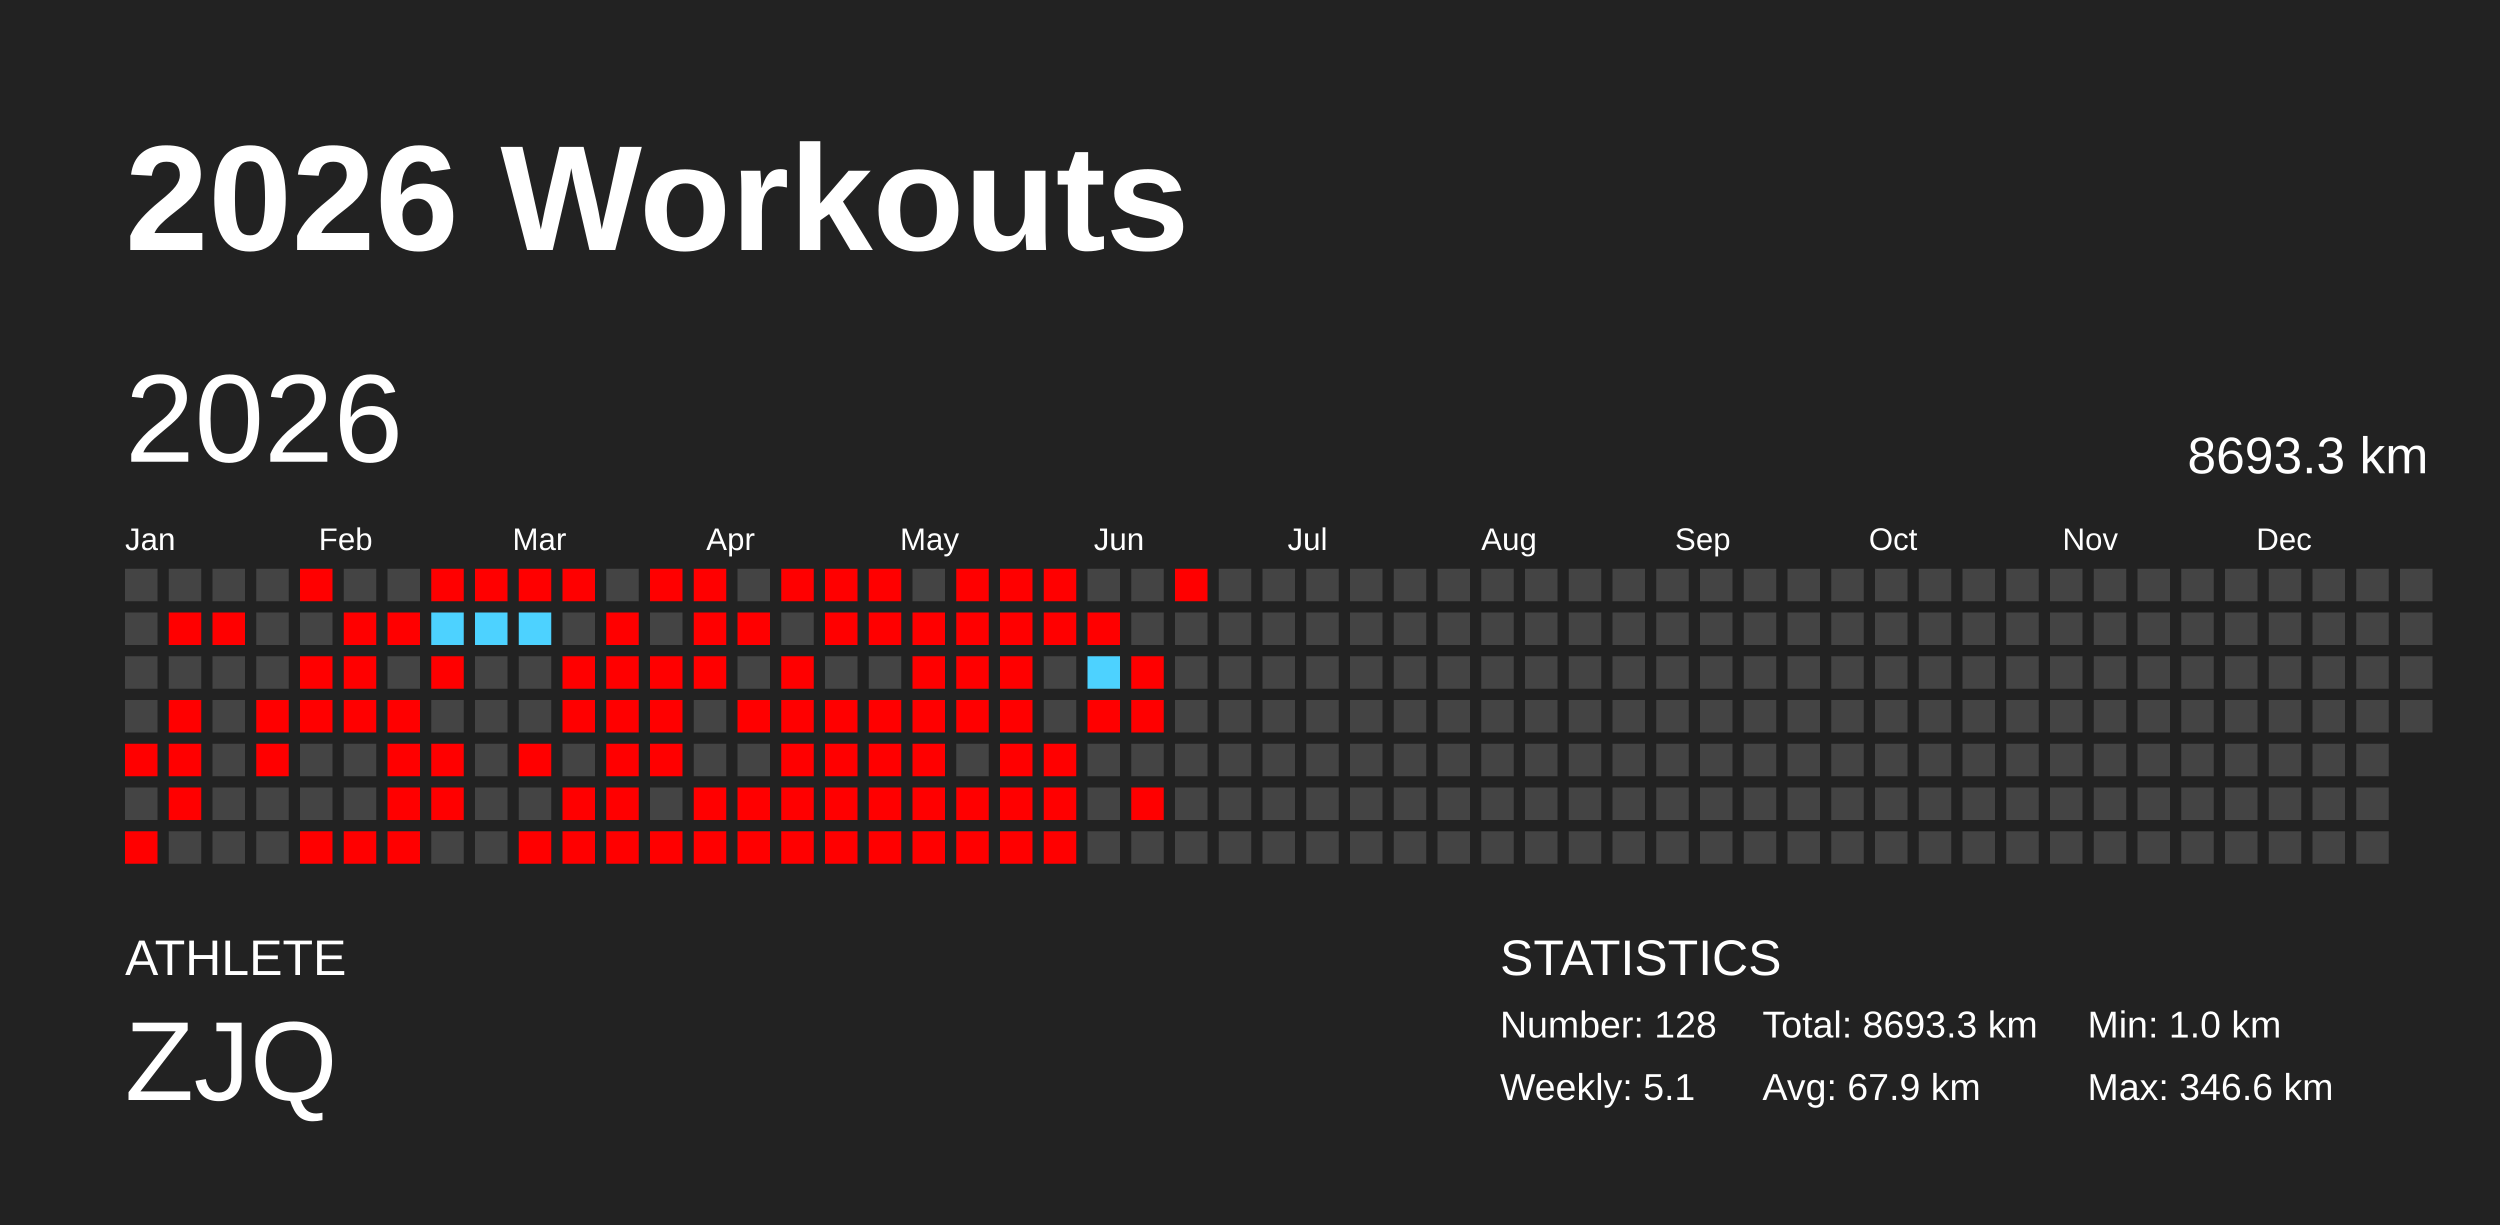
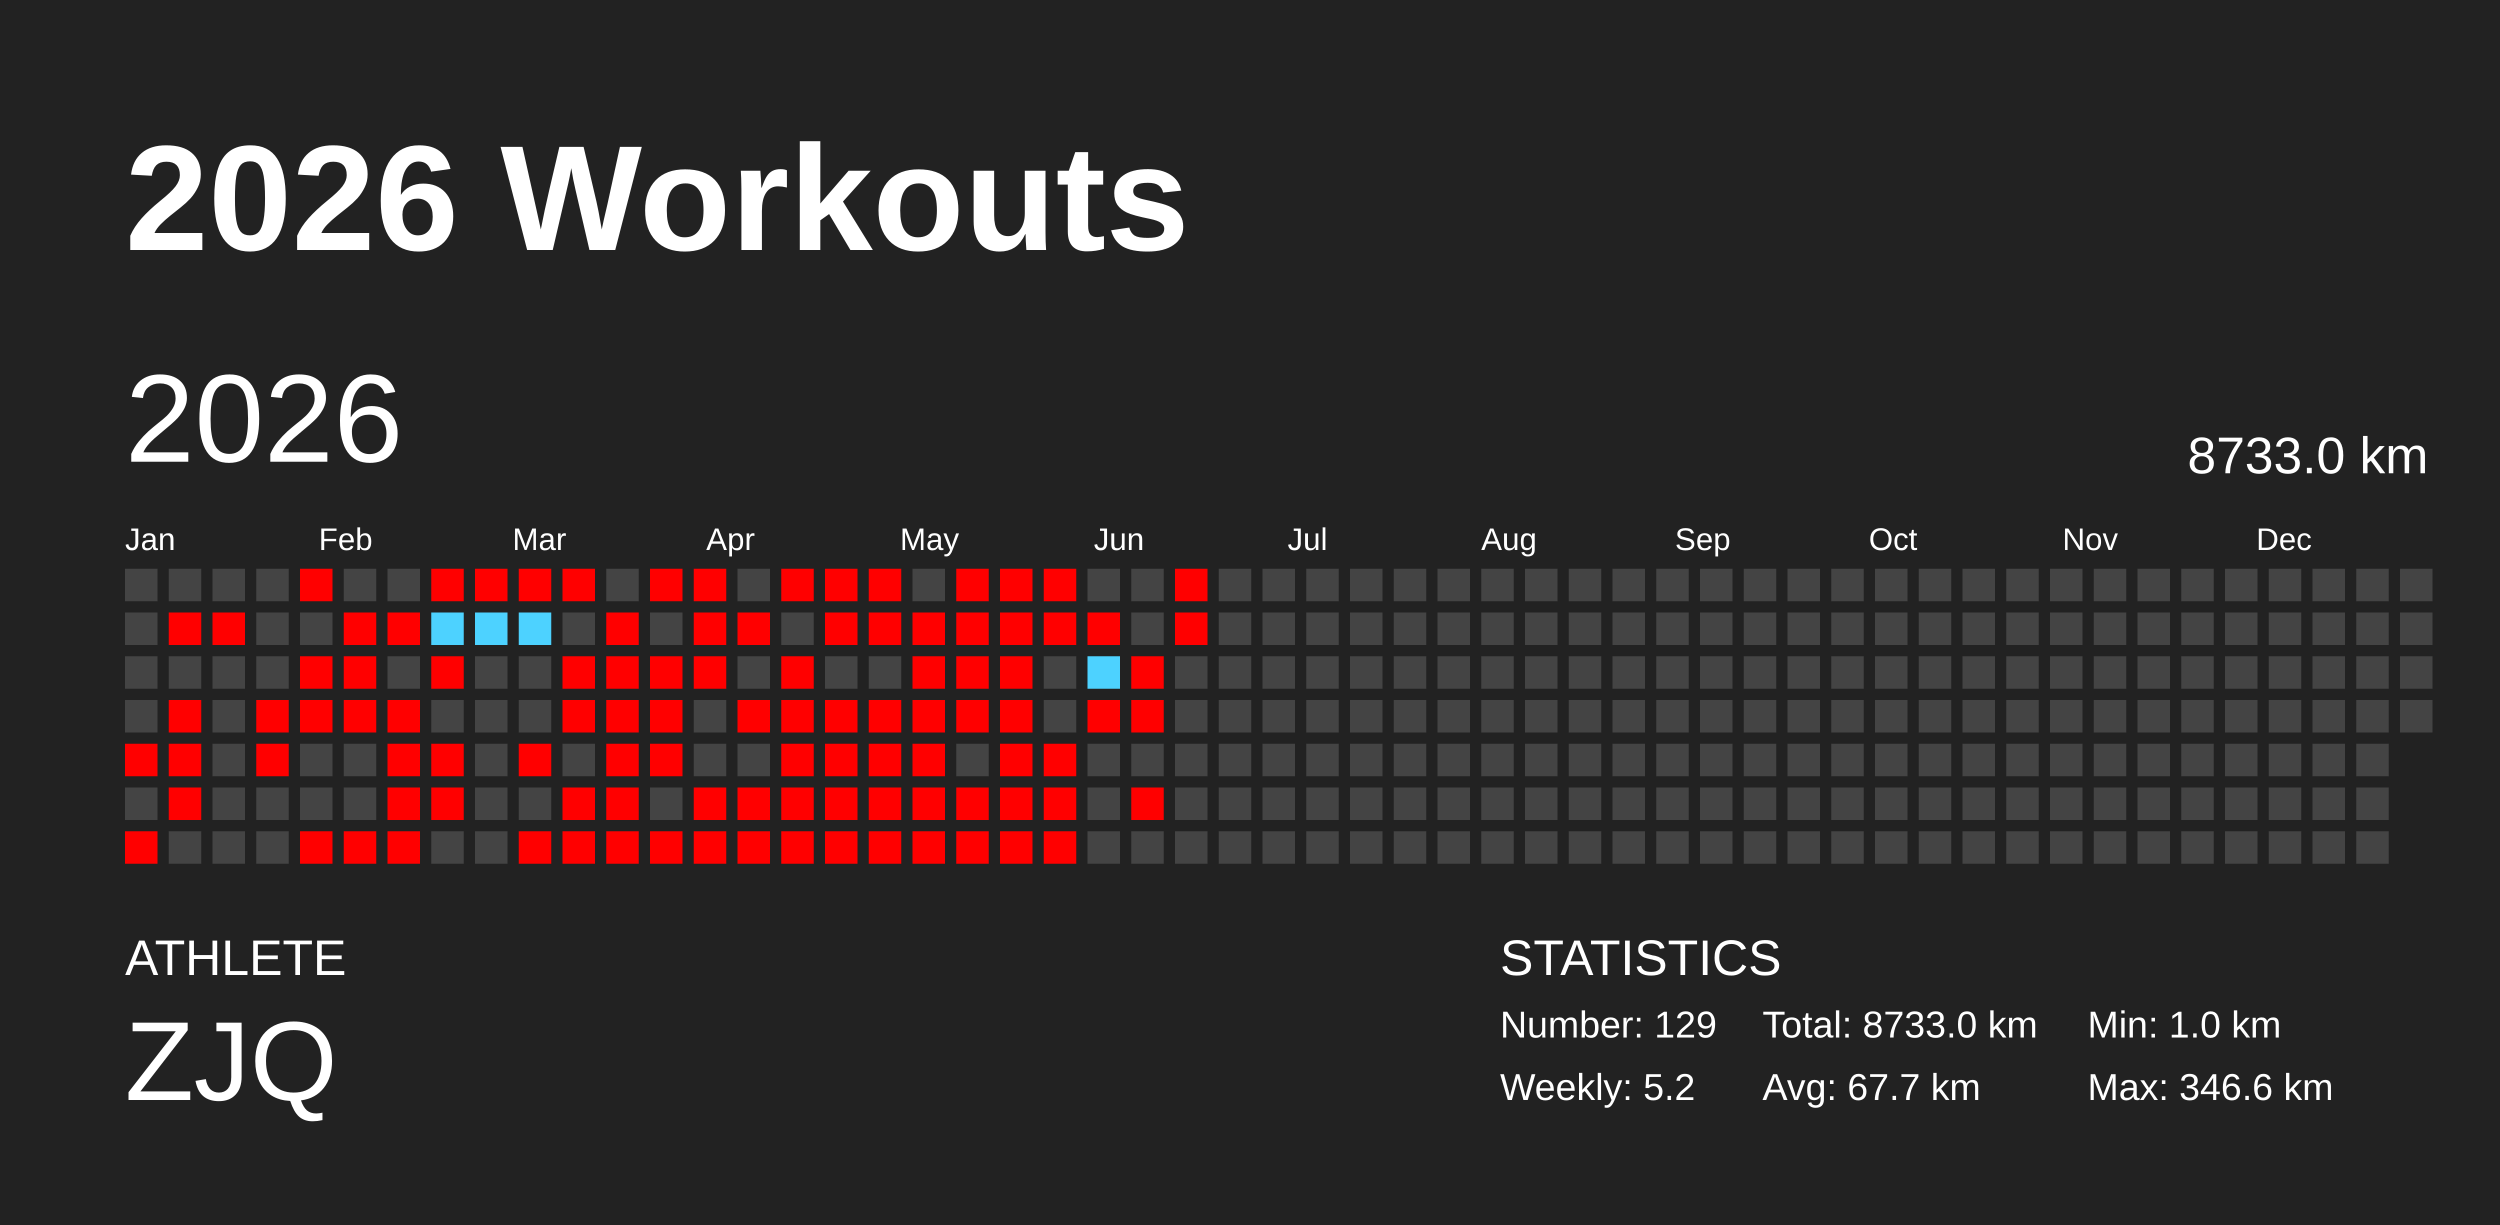
<svg xmlns="http://www.w3.org/2000/svg" baseProfile="full" height="98mm" version="1.1" viewBox="0,0,200,98" width="200mm">
  <defs />
  <rect fill="#222222" height="98" width="200" x="0" y="0" />
  <text fill="#FFFFFF" style="font-size:12px; font-family:Arial; font-weight:bold;" x="10" y="20">2026 Workouts</text>
  <text fill="#FFFFFF" style="font-size:4px; font-family:Arial" x="10" y="78">ATHLETE</text>
  <text fill="#FFFFFF" style="font-size:9px; font-family:Arial" x="10" y="88">ZJQ</text>
  <text fill="#FFFFFF" style="font-size:4px; font-family:Arial" x="120" y="78">STATISTICS</text>
-   <text fill="#FFFFFF" style="font-size:3px; font-family:Arial" x="120" y="83">Number: 128</text>
-   <text fill="#FFFFFF" style="font-size:3px; font-family:Arial" x="120" y="88">Weekly: 5.1</text>
-   <text fill="#FFFFFF" style="font-size:3px; font-family:Arial" x="141" y="83">Total: 8693.3 km</text>
-   <text fill="#FFFFFF" style="font-size:3px; font-family:Arial" x="141" y="88">Avg: 67.9 km</text>
+   <text fill="#FFFFFF" style="font-size:3px; font-family:Arial" x="120" y="83">Number: 129</text>
+   <text fill="#FFFFFF" style="font-size:3px; font-family:Arial" x="120" y="88">Weekly: 5.2</text>
+   <text fill="#FFFFFF" style="font-size:3px; font-family:Arial" x="141" y="83">Total: 8733.0 km</text>
+   <text fill="#FFFFFF" style="font-size:3px; font-family:Arial" x="141" y="88">Avg: 67.7 km</text>
  <text fill="#FFFFFF" style="font-size:3px; font-family:Arial" x="167" y="83">Min: 1.0 km</text>
  <text fill="#FFFFFF" style="font-size:3px; font-family:Arial" x="167" y="88">Max: 346.6 km</text>
  <text dominant-baseline="hanging" fill="#FFFFFF" style="font-size:10.0px; font-family:Arial;" x="10" y="30">2026</text>
-   <text dominant-baseline="hanging" fill="#FFFFFF" style="font-size:4.125px; font-family:Arial;" x="175" y="35">8693.3 km</text>
+   <text dominant-baseline="hanging" fill="#FFFFFF" style="font-size:4.125px; font-family:Arial;" x="175" y="35">8733.0 km</text>
  <text fill="#FFFFFF" style="font-size:2.5px; font-family:Arial" x="10.0" y="44">Jan</text>
  <text fill="#FFFFFF" style="font-size:2.5px; font-family:Arial" x="25.5" y="44">Feb</text>
  <text fill="#FFFFFF" style="font-size:2.5px; font-family:Arial" x="41.0" y="44">Mar</text>
  <text fill="#FFFFFF" style="font-size:2.5px; font-family:Arial" x="56.5" y="44">Apr</text>
  <text fill="#FFFFFF" style="font-size:2.5px; font-family:Arial" x="72.0" y="44">May</text>
  <text fill="#FFFFFF" style="font-size:2.5px; font-family:Arial" x="87.5" y="44">Jun</text>
  <text fill="#FFFFFF" style="font-size:2.5px; font-family:Arial" x="103.0" y="44">Jul</text>
  <text fill="#FFFFFF" style="font-size:2.5px; font-family:Arial" x="118.5" y="44">Aug</text>
  <text fill="#FFFFFF" style="font-size:2.5px; font-family:Arial" x="134.0" y="44">Sep</text>
  <text fill="#FFFFFF" style="font-size:2.5px; font-family:Arial" x="149.5" y="44">Oct</text>
  <text fill="#FFFFFF" style="font-size:2.5px; font-family:Arial" x="165.0" y="44">Nov</text>
  <text fill="#FFFFFF" style="font-size:2.5px; font-family:Arial" x="180.5" y="44">Dec</text>
  <rect fill="#444444" height="2.6" width="2.6" x="10.0" y="45.5" />
  <rect fill="#444444" height="2.6" width="2.6" x="10.0" y="49.0" />
  <rect fill="#444444" height="2.6" width="2.6" x="10.0" y="52.5" />
  <rect fill="#444444" height="2.6" width="2.6" x="10.0" y="56.0" />
  <rect fill="red" height="2.6" width="2.6" x="10.0" y="59.5" />
  <rect fill="#444444" height="2.6" width="2.6" x="10.0" y="63.0" />
  <rect fill="red" height="2.6" width="2.6" x="10.0" y="66.5" />
  <rect fill="#444444" height="2.6" width="2.6" x="13.5" y="45.5" />
  <rect fill="red" height="2.6" width="2.6" x="13.5" y="49.0" />
  <rect fill="#444444" height="2.6" width="2.6" x="13.5" y="52.5" />
  <rect fill="red" height="2.6" width="2.6" x="13.5" y="56.0" />
  <rect fill="red" height="2.6" width="2.6" x="13.5" y="59.5" />
  <rect fill="red" height="2.6" width="2.6" x="13.5" y="63.0" />
  <rect fill="#444444" height="2.6" width="2.6" x="13.5" y="66.5" />
  <rect fill="#444444" height="2.6" width="2.6" x="17.0" y="45.5" />
  <rect fill="red" height="2.6" width="2.6" x="17.0" y="49.0" />
  <rect fill="#444444" height="2.6" width="2.6" x="17.0" y="52.5" />
  <rect fill="#444444" height="2.6" width="2.6" x="17.0" y="56.0" />
  <rect fill="#444444" height="2.6" width="2.6" x="17.0" y="59.5" />
  <rect fill="#444444" height="2.6" width="2.6" x="17.0" y="63.0" />
  <rect fill="#444444" height="2.6" width="2.6" x="17.0" y="66.5" />
  <rect fill="#444444" height="2.6" width="2.6" x="20.5" y="45.5" />
  <rect fill="#444444" height="2.6" width="2.6" x="20.5" y="49.0" />
  <rect fill="#444444" height="2.6" width="2.6" x="20.5" y="52.5" />
  <rect fill="red" height="2.6" width="2.6" x="20.5" y="56.0" />
  <rect fill="red" height="2.6" width="2.6" x="20.5" y="59.5" />
  <rect fill="#444444" height="2.6" width="2.6" x="20.5" y="63.0" />
  <rect fill="#444444" height="2.6" width="2.6" x="20.5" y="66.5" />
  <rect fill="red" height="2.6" width="2.6" x="24.0" y="45.5" />
  <rect fill="#444444" height="2.6" width="2.6" x="24.0" y="49.0" />
  <rect fill="red" height="2.6" width="2.6" x="24.0" y="52.5" />
  <rect fill="red" height="2.6" width="2.6" x="24.0" y="56.0" />
  <rect fill="#444444" height="2.6" width="2.6" x="24.0" y="59.5" />
  <rect fill="#444444" height="2.6" width="2.6" x="24.0" y="63.0" />
  <rect fill="red" height="2.6" width="2.6" x="24.0" y="66.5" />
  <rect fill="#444444" height="2.6" width="2.6" x="27.5" y="45.5" />
  <rect fill="red" height="2.6" width="2.6" x="27.5" y="49.0" />
  <rect fill="red" height="2.6" width="2.6" x="27.5" y="52.5" />
  <rect fill="red" height="2.6" width="2.6" x="27.5" y="56.0" />
  <rect fill="#444444" height="2.6" width="2.6" x="27.5" y="59.5" />
  <rect fill="#444444" height="2.6" width="2.6" x="27.5" y="63.0" />
  <rect fill="red" height="2.6" width="2.6" x="27.5" y="66.5" />
  <rect fill="#444444" height="2.6" width="2.6" x="31.0" y="45.5" />
  <rect fill="red" height="2.6" width="2.6" x="31.0" y="49.0" />
  <rect fill="#444444" height="2.6" width="2.6" x="31.0" y="52.5" />
  <rect fill="red" height="2.6" width="2.6" x="31.0" y="56.0" />
  <rect fill="red" height="2.6" width="2.6" x="31.0" y="59.5" />
  <rect fill="red" height="2.6" width="2.6" x="31.0" y="63.0" />
  <rect fill="red" height="2.6" width="2.6" x="31.0" y="66.5" />
  <rect fill="red" height="2.6" width="2.6" x="34.5" y="45.5" />
  <rect fill="#4dd2ff" height="2.6" width="2.6" x="34.5" y="49.0" />
  <rect fill="red" height="2.6" width="2.6" x="34.5" y="52.5" />
  <rect fill="#444444" height="2.6" width="2.6" x="34.5" y="56.0" />
  <rect fill="red" height="2.6" width="2.6" x="34.5" y="59.5" />
  <rect fill="red" height="2.6" width="2.6" x="34.5" y="63.0" />
  <rect fill="#444444" height="2.6" width="2.6" x="34.5" y="66.5" />
  <rect fill="red" height="2.6" width="2.6" x="38.0" y="45.5" />
  <rect fill="#4dd2ff" height="2.6" width="2.6" x="38.0" y="49.0" />
  <rect fill="#444444" height="2.6" width="2.6" x="38.0" y="52.5" />
  <rect fill="#444444" height="2.6" width="2.6" x="38.0" y="56.0" />
  <rect fill="#444444" height="2.6" width="2.6" x="38.0" y="59.5" />
  <rect fill="#444444" height="2.6" width="2.6" x="38.0" y="63.0" />
  <rect fill="#444444" height="2.6" width="2.6" x="38.0" y="66.5" />
  <rect fill="red" height="2.6" width="2.6" x="41.5" y="45.5" />
  <rect fill="#4dd2ff" height="2.6" width="2.6" x="41.5" y="49.0" />
  <rect fill="#444444" height="2.6" width="2.6" x="41.5" y="52.5" />
  <rect fill="#444444" height="2.6" width="2.6" x="41.5" y="56.0" />
  <rect fill="red" height="2.6" width="2.6" x="41.5" y="59.5" />
  <rect fill="#444444" height="2.6" width="2.6" x="41.5" y="63.0" />
  <rect fill="red" height="2.6" width="2.6" x="41.5" y="66.5" />
  <rect fill="red" height="2.6" width="2.6" x="45.0" y="45.5" />
  <rect fill="#444444" height="2.6" width="2.6" x="45.0" y="49.0" />
  <rect fill="red" height="2.6" width="2.6" x="45.0" y="52.5" />
  <rect fill="red" height="2.6" width="2.6" x="45.0" y="56.0" />
  <rect fill="#444444" height="2.6" width="2.6" x="45.0" y="59.5" />
  <rect fill="red" height="2.6" width="2.6" x="45.0" y="63.0" />
  <rect fill="red" height="2.6" width="2.6" x="45.0" y="66.5" />
  <rect fill="#444444" height="2.6" width="2.6" x="48.5" y="45.5" />
  <rect fill="red" height="2.6" width="2.6" x="48.5" y="49.0" />
  <rect fill="red" height="2.6" width="2.6" x="48.5" y="52.5" />
  <rect fill="red" height="2.6" width="2.6" x="48.5" y="56.0" />
  <rect fill="red" height="2.6" width="2.6" x="48.5" y="59.5" />
  <rect fill="red" height="2.6" width="2.6" x="48.5" y="63.0" />
  <rect fill="red" height="2.6" width="2.6" x="48.5" y="66.5" />
  <rect fill="red" height="2.6" width="2.6" x="52.0" y="45.5" />
  <rect fill="#444444" height="2.6" width="2.6" x="52.0" y="49.0" />
  <rect fill="red" height="2.6" width="2.6" x="52.0" y="52.5" />
  <rect fill="red" height="2.6" width="2.6" x="52.0" y="56.0" />
  <rect fill="red" height="2.6" width="2.6" x="52.0" y="59.5" />
  <rect fill="#444444" height="2.6" width="2.6" x="52.0" y="63.0" />
  <rect fill="red" height="2.6" width="2.6" x="52.0" y="66.5" />
  <rect fill="red" height="2.6" width="2.6" x="55.5" y="45.5" />
  <rect fill="red" height="2.6" width="2.6" x="55.5" y="49.0" />
  <rect fill="red" height="2.6" width="2.6" x="55.5" y="52.5" />
  <rect fill="#444444" height="2.6" width="2.6" x="55.5" y="56.0" />
  <rect fill="#444444" height="2.6" width="2.6" x="55.5" y="59.5" />
  <rect fill="red" height="2.6" width="2.6" x="55.5" y="63.0" />
  <rect fill="red" height="2.6" width="2.6" x="55.5" y="66.5" />
  <rect fill="#444444" height="2.6" width="2.6" x="59.0" y="45.5" />
  <rect fill="red" height="2.6" width="2.6" x="59.0" y="49.0" />
  <rect fill="#444444" height="2.6" width="2.6" x="59.0" y="52.5" />
  <rect fill="red" height="2.6" width="2.6" x="59.0" y="56.0" />
  <rect fill="#444444" height="2.6" width="2.6" x="59.0" y="59.5" />
  <rect fill="red" height="2.6" width="2.6" x="59.0" y="63.0" />
  <rect fill="red" height="2.6" width="2.6" x="59.0" y="66.5" />
  <rect fill="red" height="2.6" width="2.6" x="62.5" y="45.5" />
  <rect fill="#444444" height="2.6" width="2.6" x="62.5" y="49.0" />
  <rect fill="red" height="2.6" width="2.6" x="62.5" y="52.5" />
  <rect fill="red" height="2.6" width="2.6" x="62.5" y="56.0" />
  <rect fill="red" height="2.6" width="2.6" x="62.5" y="59.5" />
  <rect fill="red" height="2.6" width="2.6" x="62.5" y="63.0" />
  <rect fill="red" height="2.6" width="2.6" x="62.5" y="66.5" />
  <rect fill="red" height="2.6" width="2.6" x="66.0" y="45.5" />
  <rect fill="red" height="2.6" width="2.6" x="66.0" y="49.0" />
  <rect fill="#444444" height="2.6" width="2.6" x="66.0" y="52.5" />
  <rect fill="red" height="2.6" width="2.6" x="66.0" y="56.0" />
  <rect fill="red" height="2.6" width="2.6" x="66.0" y="59.5" />
  <rect fill="red" height="2.6" width="2.6" x="66.0" y="63.0" />
  <rect fill="red" height="2.6" width="2.6" x="66.0" y="66.5" />
  <rect fill="red" height="2.6" width="2.6" x="69.5" y="45.5" />
  <rect fill="red" height="2.6" width="2.6" x="69.5" y="49.0" />
  <rect fill="#444444" height="2.6" width="2.6" x="69.5" y="52.5" />
  <rect fill="red" height="2.6" width="2.6" x="69.5" y="56.0" />
  <rect fill="red" height="2.6" width="2.6" x="69.5" y="59.5" />
  <rect fill="red" height="2.6" width="2.6" x="69.5" y="63.0" />
  <rect fill="red" height="2.6" width="2.6" x="69.5" y="66.5" />
  <rect fill="#444444" height="2.6" width="2.6" x="73.0" y="45.5" />
  <rect fill="red" height="2.6" width="2.6" x="73.0" y="49.0" />
  <rect fill="red" height="2.6" width="2.6" x="73.0" y="52.5" />
  <rect fill="red" height="2.6" width="2.6" x="73.0" y="56.0" />
  <rect fill="red" height="2.6" width="2.6" x="73.0" y="59.5" />
  <rect fill="red" height="2.6" width="2.6" x="73.0" y="63.0" />
  <rect fill="red" height="2.6" width="2.6" x="73.0" y="66.5" />
  <rect fill="red" height="2.6" width="2.6" x="76.5" y="45.5" />
  <rect fill="red" height="2.6" width="2.6" x="76.5" y="49.0" />
  <rect fill="red" height="2.6" width="2.6" x="76.5" y="52.5" />
  <rect fill="red" height="2.6" width="2.6" x="76.5" y="56.0" />
  <rect fill="#444444" height="2.6" width="2.6" x="76.5" y="59.5" />
  <rect fill="red" height="2.6" width="2.6" x="76.5" y="63.0" />
  <rect fill="red" height="2.6" width="2.6" x="76.5" y="66.5" />
  <rect fill="red" height="2.6" width="2.6" x="80.0" y="45.5" />
  <rect fill="red" height="2.6" width="2.6" x="80.0" y="49.0" />
  <rect fill="red" height="2.6" width="2.6" x="80.0" y="52.5" />
  <rect fill="red" height="2.6" width="2.6" x="80.0" y="56.0" />
  <rect fill="red" height="2.6" width="2.6" x="80.0" y="59.5" />
  <rect fill="red" height="2.6" width="2.6" x="80.0" y="63.0" />
  <rect fill="red" height="2.6" width="2.6" x="80.0" y="66.5" />
  <rect fill="red" height="2.6" width="2.6" x="83.5" y="45.5" />
  <rect fill="red" height="2.6" width="2.6" x="83.5" y="49.0" />
  <rect fill="#444444" height="2.6" width="2.6" x="83.5" y="52.5" />
  <rect fill="#444444" height="2.6" width="2.6" x="83.5" y="56.0" />
  <rect fill="red" height="2.6" width="2.6" x="83.5" y="59.5" />
  <rect fill="red" height="2.6" width="2.6" x="83.5" y="63.0" />
  <rect fill="red" height="2.6" width="2.6" x="83.5" y="66.5" />
  <rect fill="#444444" height="2.6" width="2.6" x="87.0" y="45.5" />
  <rect fill="red" height="2.6" width="2.6" x="87.0" y="49.0" />
  <rect fill="#4dd2ff" height="2.6" width="2.6" x="87.0" y="52.5" />
  <rect fill="red" height="2.6" width="2.6" x="87.0" y="56.0" />
  <rect fill="#444444" height="2.6" width="2.6" x="87.0" y="59.5" />
  <rect fill="#444444" height="2.6" width="2.6" x="87.0" y="63.0" />
  <rect fill="#444444" height="2.6" width="2.6" x="87.0" y="66.5" />
  <rect fill="#444444" height="2.6" width="2.6" x="90.5" y="45.5" />
  <rect fill="#444444" height="2.6" width="2.6" x="90.5" y="49.0" />
  <rect fill="red" height="2.6" width="2.6" x="90.5" y="52.5" />
  <rect fill="red" height="2.6" width="2.6" x="90.5" y="56.0" />
  <rect fill="#444444" height="2.6" width="2.6" x="90.5" y="59.5" />
  <rect fill="red" height="2.6" width="2.6" x="90.5" y="63.0" />
  <rect fill="#444444" height="2.6" width="2.6" x="90.5" y="66.5" />
  <rect fill="red" height="2.6" width="2.6" x="94.0" y="45.5" />
-   <rect fill="#444444" height="2.6" width="2.6" x="94.0" y="49.0" />
+   <rect fill="red" height="2.6" width="2.6" x="94.0" y="49.0" />
  <rect fill="#444444" height="2.6" width="2.6" x="94.0" y="52.5" />
  <rect fill="#444444" height="2.6" width="2.6" x="94.0" y="56.0" />
  <rect fill="#444444" height="2.6" width="2.6" x="94.0" y="59.5" />
  <rect fill="#444444" height="2.6" width="2.6" x="94.0" y="63.0" />
  <rect fill="#444444" height="2.6" width="2.6" x="94.0" y="66.5" />
  <rect fill="#444444" height="2.6" width="2.6" x="97.5" y="45.5" />
  <rect fill="#444444" height="2.6" width="2.6" x="97.5" y="49.0" />
  <rect fill="#444444" height="2.6" width="2.6" x="97.5" y="52.5" />
  <rect fill="#444444" height="2.6" width="2.6" x="97.5" y="56.0" />
  <rect fill="#444444" height="2.6" width="2.6" x="97.5" y="59.5" />
  <rect fill="#444444" height="2.6" width="2.6" x="97.5" y="63.0" />
  <rect fill="#444444" height="2.6" width="2.6" x="97.5" y="66.5" />
  <rect fill="#444444" height="2.6" width="2.6" x="101.0" y="45.5" />
  <rect fill="#444444" height="2.6" width="2.6" x="101.0" y="49.0" />
  <rect fill="#444444" height="2.6" width="2.6" x="101.0" y="52.5" />
  <rect fill="#444444" height="2.6" width="2.6" x="101.0" y="56.0" />
  <rect fill="#444444" height="2.6" width="2.6" x="101.0" y="59.5" />
  <rect fill="#444444" height="2.6" width="2.6" x="101.0" y="63.0" />
  <rect fill="#444444" height="2.6" width="2.6" x="101.0" y="66.5" />
  <rect fill="#444444" height="2.6" width="2.6" x="104.5" y="45.5" />
  <rect fill="#444444" height="2.6" width="2.6" x="104.5" y="49.0" />
  <rect fill="#444444" height="2.6" width="2.6" x="104.5" y="52.5" />
  <rect fill="#444444" height="2.6" width="2.6" x="104.5" y="56.0" />
  <rect fill="#444444" height="2.6" width="2.6" x="104.5" y="59.5" />
  <rect fill="#444444" height="2.6" width="2.6" x="104.5" y="63.0" />
  <rect fill="#444444" height="2.6" width="2.6" x="104.5" y="66.5" />
  <rect fill="#444444" height="2.6" width="2.6" x="108.0" y="45.5" />
  <rect fill="#444444" height="2.6" width="2.6" x="108.0" y="49.0" />
  <rect fill="#444444" height="2.6" width="2.6" x="108.0" y="52.5" />
  <rect fill="#444444" height="2.6" width="2.6" x="108.0" y="56.0" />
  <rect fill="#444444" height="2.6" width="2.6" x="108.0" y="59.5" />
  <rect fill="#444444" height="2.6" width="2.6" x="108.0" y="63.0" />
  <rect fill="#444444" height="2.6" width="2.6" x="108.0" y="66.5" />
  <rect fill="#444444" height="2.6" width="2.6" x="111.5" y="45.5" />
  <rect fill="#444444" height="2.6" width="2.6" x="111.5" y="49.0" />
  <rect fill="#444444" height="2.6" width="2.6" x="111.5" y="52.5" />
  <rect fill="#444444" height="2.6" width="2.6" x="111.5" y="56.0" />
  <rect fill="#444444" height="2.6" width="2.6" x="111.5" y="59.5" />
  <rect fill="#444444" height="2.6" width="2.6" x="111.5" y="63.0" />
  <rect fill="#444444" height="2.6" width="2.6" x="111.5" y="66.5" />
  <rect fill="#444444" height="2.6" width="2.6" x="115.0" y="45.5" />
  <rect fill="#444444" height="2.6" width="2.6" x="115.0" y="49.0" />
  <rect fill="#444444" height="2.6" width="2.6" x="115.0" y="52.5" />
  <rect fill="#444444" height="2.6" width="2.6" x="115.0" y="56.0" />
  <rect fill="#444444" height="2.6" width="2.6" x="115.0" y="59.5" />
  <rect fill="#444444" height="2.6" width="2.6" x="115.0" y="63.0" />
  <rect fill="#444444" height="2.6" width="2.6" x="115.0" y="66.5" />
  <rect fill="#444444" height="2.6" width="2.6" x="118.5" y="45.5" />
  <rect fill="#444444" height="2.6" width="2.6" x="118.5" y="49.0" />
  <rect fill="#444444" height="2.6" width="2.6" x="118.5" y="52.5" />
  <rect fill="#444444" height="2.6" width="2.6" x="118.5" y="56.0" />
  <rect fill="#444444" height="2.6" width="2.6" x="118.5" y="59.5" />
  <rect fill="#444444" height="2.6" width="2.6" x="118.5" y="63.0" />
  <rect fill="#444444" height="2.6" width="2.6" x="118.5" y="66.5" />
  <rect fill="#444444" height="2.6" width="2.6" x="122.0" y="45.5" />
  <rect fill="#444444" height="2.6" width="2.6" x="122.0" y="49.0" />
  <rect fill="#444444" height="2.6" width="2.6" x="122.0" y="52.5" />
  <rect fill="#444444" height="2.6" width="2.6" x="122.0" y="56.0" />
  <rect fill="#444444" height="2.6" width="2.6" x="122.0" y="59.5" />
  <rect fill="#444444" height="2.6" width="2.6" x="122.0" y="63.0" />
  <rect fill="#444444" height="2.6" width="2.6" x="122.0" y="66.5" />
  <rect fill="#444444" height="2.6" width="2.6" x="125.5" y="45.5" />
  <rect fill="#444444" height="2.6" width="2.6" x="125.5" y="49.0" />
  <rect fill="#444444" height="2.6" width="2.6" x="125.5" y="52.5" />
  <rect fill="#444444" height="2.6" width="2.6" x="125.5" y="56.0" />
  <rect fill="#444444" height="2.6" width="2.6" x="125.5" y="59.5" />
  <rect fill="#444444" height="2.6" width="2.6" x="125.5" y="63.0" />
  <rect fill="#444444" height="2.6" width="2.6" x="125.5" y="66.5" />
  <rect fill="#444444" height="2.6" width="2.6" x="129.0" y="45.5" />
  <rect fill="#444444" height="2.6" width="2.6" x="129.0" y="49.0" />
  <rect fill="#444444" height="2.6" width="2.6" x="129.0" y="52.5" />
  <rect fill="#444444" height="2.6" width="2.6" x="129.0" y="56.0" />
  <rect fill="#444444" height="2.6" width="2.6" x="129.0" y="59.5" />
  <rect fill="#444444" height="2.6" width="2.6" x="129.0" y="63.0" />
  <rect fill="#444444" height="2.6" width="2.6" x="129.0" y="66.5" />
  <rect fill="#444444" height="2.6" width="2.6" x="132.5" y="45.5" />
  <rect fill="#444444" height="2.6" width="2.6" x="132.5" y="49.0" />
  <rect fill="#444444" height="2.6" width="2.6" x="132.5" y="52.5" />
  <rect fill="#444444" height="2.6" width="2.6" x="132.5" y="56.0" />
  <rect fill="#444444" height="2.6" width="2.6" x="132.5" y="59.5" />
  <rect fill="#444444" height="2.6" width="2.6" x="132.5" y="63.0" />
  <rect fill="#444444" height="2.6" width="2.6" x="132.5" y="66.5" />
  <rect fill="#444444" height="2.6" width="2.6" x="136.0" y="45.5" />
  <rect fill="#444444" height="2.6" width="2.6" x="136.0" y="49.0" />
  <rect fill="#444444" height="2.6" width="2.6" x="136.0" y="52.5" />
  <rect fill="#444444" height="2.6" width="2.6" x="136.0" y="56.0" />
  <rect fill="#444444" height="2.6" width="2.6" x="136.0" y="59.5" />
  <rect fill="#444444" height="2.6" width="2.6" x="136.0" y="63.0" />
  <rect fill="#444444" height="2.6" width="2.6" x="136.0" y="66.5" />
  <rect fill="#444444" height="2.6" width="2.6" x="139.5" y="45.5" />
  <rect fill="#444444" height="2.6" width="2.6" x="139.5" y="49.0" />
  <rect fill="#444444" height="2.6" width="2.6" x="139.5" y="52.5" />
  <rect fill="#444444" height="2.6" width="2.6" x="139.5" y="56.0" />
  <rect fill="#444444" height="2.6" width="2.6" x="139.5" y="59.5" />
  <rect fill="#444444" height="2.6" width="2.6" x="139.5" y="63.0" />
  <rect fill="#444444" height="2.6" width="2.6" x="139.5" y="66.5" />
  <rect fill="#444444" height="2.6" width="2.6" x="143.0" y="45.5" />
  <rect fill="#444444" height="2.6" width="2.6" x="143.0" y="49.0" />
  <rect fill="#444444" height="2.6" width="2.6" x="143.0" y="52.5" />
  <rect fill="#444444" height="2.6" width="2.6" x="143.0" y="56.0" />
  <rect fill="#444444" height="2.6" width="2.6" x="143.0" y="59.5" />
  <rect fill="#444444" height="2.6" width="2.6" x="143.0" y="63.0" />
  <rect fill="#444444" height="2.6" width="2.6" x="143.0" y="66.5" />
  <rect fill="#444444" height="2.6" width="2.6" x="146.5" y="45.5" />
  <rect fill="#444444" height="2.6" width="2.6" x="146.5" y="49.0" />
  <rect fill="#444444" height="2.6" width="2.6" x="146.5" y="52.5" />
  <rect fill="#444444" height="2.6" width="2.6" x="146.5" y="56.0" />
  <rect fill="#444444" height="2.6" width="2.6" x="146.5" y="59.5" />
  <rect fill="#444444" height="2.6" width="2.6" x="146.5" y="63.0" />
  <rect fill="#444444" height="2.6" width="2.6" x="146.5" y="66.5" />
  <rect fill="#444444" height="2.6" width="2.6" x="150.0" y="45.5" />
  <rect fill="#444444" height="2.6" width="2.6" x="150.0" y="49.0" />
  <rect fill="#444444" height="2.6" width="2.6" x="150.0" y="52.5" />
  <rect fill="#444444" height="2.6" width="2.6" x="150.0" y="56.0" />
  <rect fill="#444444" height="2.6" width="2.6" x="150.0" y="59.5" />
  <rect fill="#444444" height="2.6" width="2.6" x="150.0" y="63.0" />
  <rect fill="#444444" height="2.6" width="2.6" x="150.0" y="66.5" />
  <rect fill="#444444" height="2.6" width="2.6" x="153.5" y="45.5" />
  <rect fill="#444444" height="2.6" width="2.6" x="153.5" y="49.0" />
  <rect fill="#444444" height="2.6" width="2.6" x="153.5" y="52.5" />
  <rect fill="#444444" height="2.6" width="2.6" x="153.5" y="56.0" />
  <rect fill="#444444" height="2.6" width="2.6" x="153.5" y="59.5" />
  <rect fill="#444444" height="2.6" width="2.6" x="153.5" y="63.0" />
  <rect fill="#444444" height="2.6" width="2.6" x="153.5" y="66.5" />
  <rect fill="#444444" height="2.6" width="2.6" x="157.0" y="45.5" />
  <rect fill="#444444" height="2.6" width="2.6" x="157.0" y="49.0" />
  <rect fill="#444444" height="2.6" width="2.6" x="157.0" y="52.5" />
  <rect fill="#444444" height="2.6" width="2.6" x="157.0" y="56.0" />
  <rect fill="#444444" height="2.6" width="2.6" x="157.0" y="59.5" />
  <rect fill="#444444" height="2.6" width="2.6" x="157.0" y="63.0" />
  <rect fill="#444444" height="2.6" width="2.6" x="157.0" y="66.5" />
  <rect fill="#444444" height="2.6" width="2.6" x="160.5" y="45.5" />
  <rect fill="#444444" height="2.6" width="2.6" x="160.5" y="49.0" />
  <rect fill="#444444" height="2.6" width="2.6" x="160.5" y="52.5" />
  <rect fill="#444444" height="2.6" width="2.6" x="160.5" y="56.0" />
  <rect fill="#444444" height="2.6" width="2.6" x="160.5" y="59.5" />
  <rect fill="#444444" height="2.6" width="2.6" x="160.5" y="63.0" />
  <rect fill="#444444" height="2.6" width="2.6" x="160.5" y="66.5" />
  <rect fill="#444444" height="2.6" width="2.6" x="164.0" y="45.5" />
  <rect fill="#444444" height="2.6" width="2.6" x="164.0" y="49.0" />
  <rect fill="#444444" height="2.6" width="2.6" x="164.0" y="52.5" />
  <rect fill="#444444" height="2.6" width="2.6" x="164.0" y="56.0" />
  <rect fill="#444444" height="2.6" width="2.6" x="164.0" y="59.5" />
  <rect fill="#444444" height="2.6" width="2.6" x="164.0" y="63.0" />
  <rect fill="#444444" height="2.6" width="2.6" x="164.0" y="66.5" />
  <rect fill="#444444" height="2.6" width="2.6" x="167.5" y="45.5" />
  <rect fill="#444444" height="2.6" width="2.6" x="167.5" y="49.0" />
  <rect fill="#444444" height="2.6" width="2.6" x="167.5" y="52.5" />
  <rect fill="#444444" height="2.6" width="2.6" x="167.5" y="56.0" />
  <rect fill="#444444" height="2.6" width="2.6" x="167.5" y="59.5" />
  <rect fill="#444444" height="2.6" width="2.6" x="167.5" y="63.0" />
  <rect fill="#444444" height="2.6" width="2.6" x="167.5" y="66.5" />
  <rect fill="#444444" height="2.6" width="2.6" x="171.0" y="45.5" />
  <rect fill="#444444" height="2.6" width="2.6" x="171.0" y="49.0" />
  <rect fill="#444444" height="2.6" width="2.6" x="171.0" y="52.5" />
  <rect fill="#444444" height="2.6" width="2.6" x="171.0" y="56.0" />
  <rect fill="#444444" height="2.6" width="2.6" x="171.0" y="59.5" />
  <rect fill="#444444" height="2.6" width="2.6" x="171.0" y="63.0" />
  <rect fill="#444444" height="2.6" width="2.6" x="171.0" y="66.5" />
  <rect fill="#444444" height="2.6" width="2.6" x="174.5" y="45.5" />
  <rect fill="#444444" height="2.6" width="2.6" x="174.5" y="49.0" />
  <rect fill="#444444" height="2.6" width="2.6" x="174.5" y="52.5" />
  <rect fill="#444444" height="2.6" width="2.6" x="174.5" y="56.0" />
  <rect fill="#444444" height="2.6" width="2.6" x="174.5" y="59.5" />
  <rect fill="#444444" height="2.6" width="2.6" x="174.5" y="63.0" />
  <rect fill="#444444" height="2.6" width="2.6" x="174.5" y="66.5" />
  <rect fill="#444444" height="2.6" width="2.6" x="178.0" y="45.5" />
  <rect fill="#444444" height="2.6" width="2.6" x="178.0" y="49.0" />
  <rect fill="#444444" height="2.6" width="2.6" x="178.0" y="52.5" />
  <rect fill="#444444" height="2.6" width="2.6" x="178.0" y="56.0" />
  <rect fill="#444444" height="2.6" width="2.6" x="178.0" y="59.5" />
  <rect fill="#444444" height="2.6" width="2.6" x="178.0" y="63.0" />
  <rect fill="#444444" height="2.6" width="2.6" x="178.0" y="66.5" />
  <rect fill="#444444" height="2.6" width="2.6" x="181.5" y="45.5" />
  <rect fill="#444444" height="2.6" width="2.6" x="181.5" y="49.0" />
  <rect fill="#444444" height="2.6" width="2.6" x="181.5" y="52.5" />
  <rect fill="#444444" height="2.6" width="2.6" x="181.5" y="56.0" />
  <rect fill="#444444" height="2.6" width="2.6" x="181.5" y="59.5" />
  <rect fill="#444444" height="2.6" width="2.6" x="181.5" y="63.0" />
  <rect fill="#444444" height="2.6" width="2.6" x="181.5" y="66.5" />
  <rect fill="#444444" height="2.6" width="2.6" x="185.0" y="45.5" />
  <rect fill="#444444" height="2.6" width="2.6" x="185.0" y="49.0" />
  <rect fill="#444444" height="2.6" width="2.6" x="185.0" y="52.5" />
  <rect fill="#444444" height="2.6" width="2.6" x="185.0" y="56.0" />
  <rect fill="#444444" height="2.6" width="2.6" x="185.0" y="59.5" />
  <rect fill="#444444" height="2.6" width="2.6" x="185.0" y="63.0" />
  <rect fill="#444444" height="2.6" width="2.6" x="185.0" y="66.5" />
  <rect fill="#444444" height="2.6" width="2.6" x="188.5" y="45.5" />
  <rect fill="#444444" height="2.6" width="2.6" x="188.5" y="49.0" />
  <rect fill="#444444" height="2.6" width="2.6" x="188.5" y="52.5" />
  <rect fill="#444444" height="2.6" width="2.6" x="188.5" y="56.0" />
  <rect fill="#444444" height="2.6" width="2.6" x="188.5" y="59.5" />
  <rect fill="#444444" height="2.6" width="2.6" x="188.5" y="63.0" />
  <rect fill="#444444" height="2.6" width="2.6" x="188.5" y="66.5" />
  <rect fill="#444444" height="2.6" width="2.6" x="192.0" y="45.5" />
  <rect fill="#444444" height="2.6" width="2.6" x="192.0" y="49.0" />
  <rect fill="#444444" height="2.6" width="2.6" x="192.0" y="52.5" />
  <rect fill="#444444" height="2.6" width="2.6" x="192.0" y="56.0" />
</svg>
